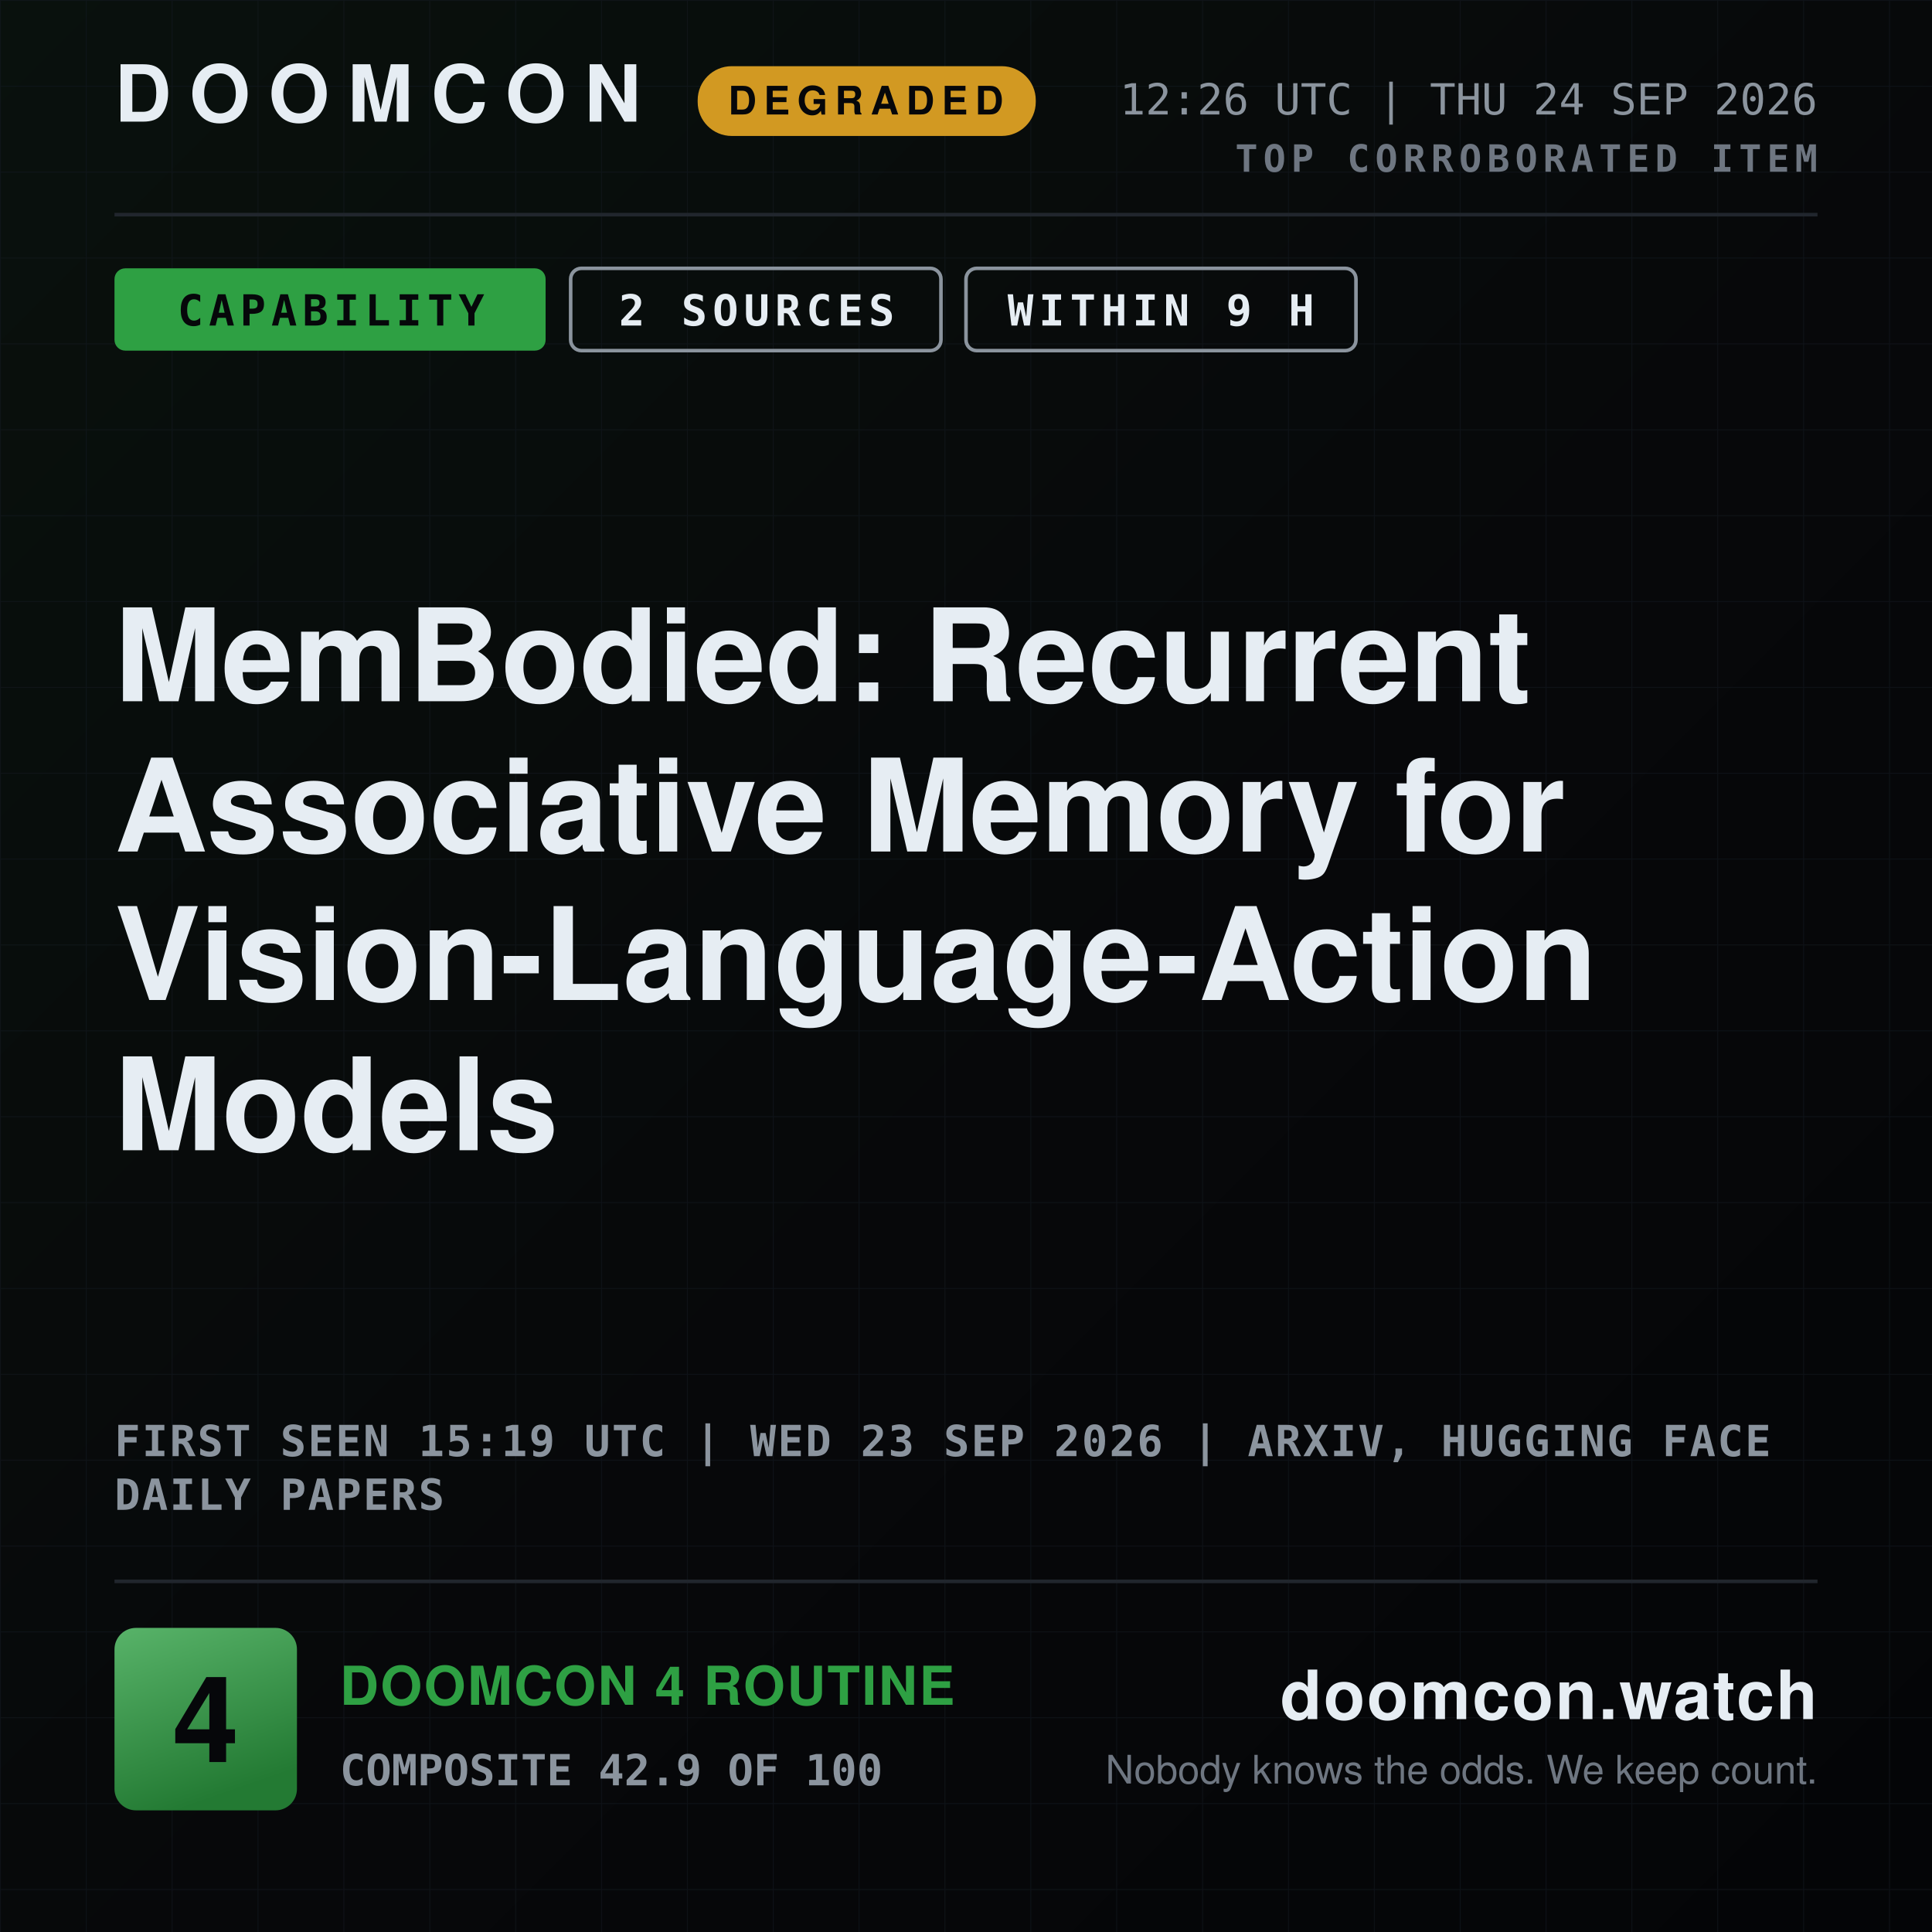
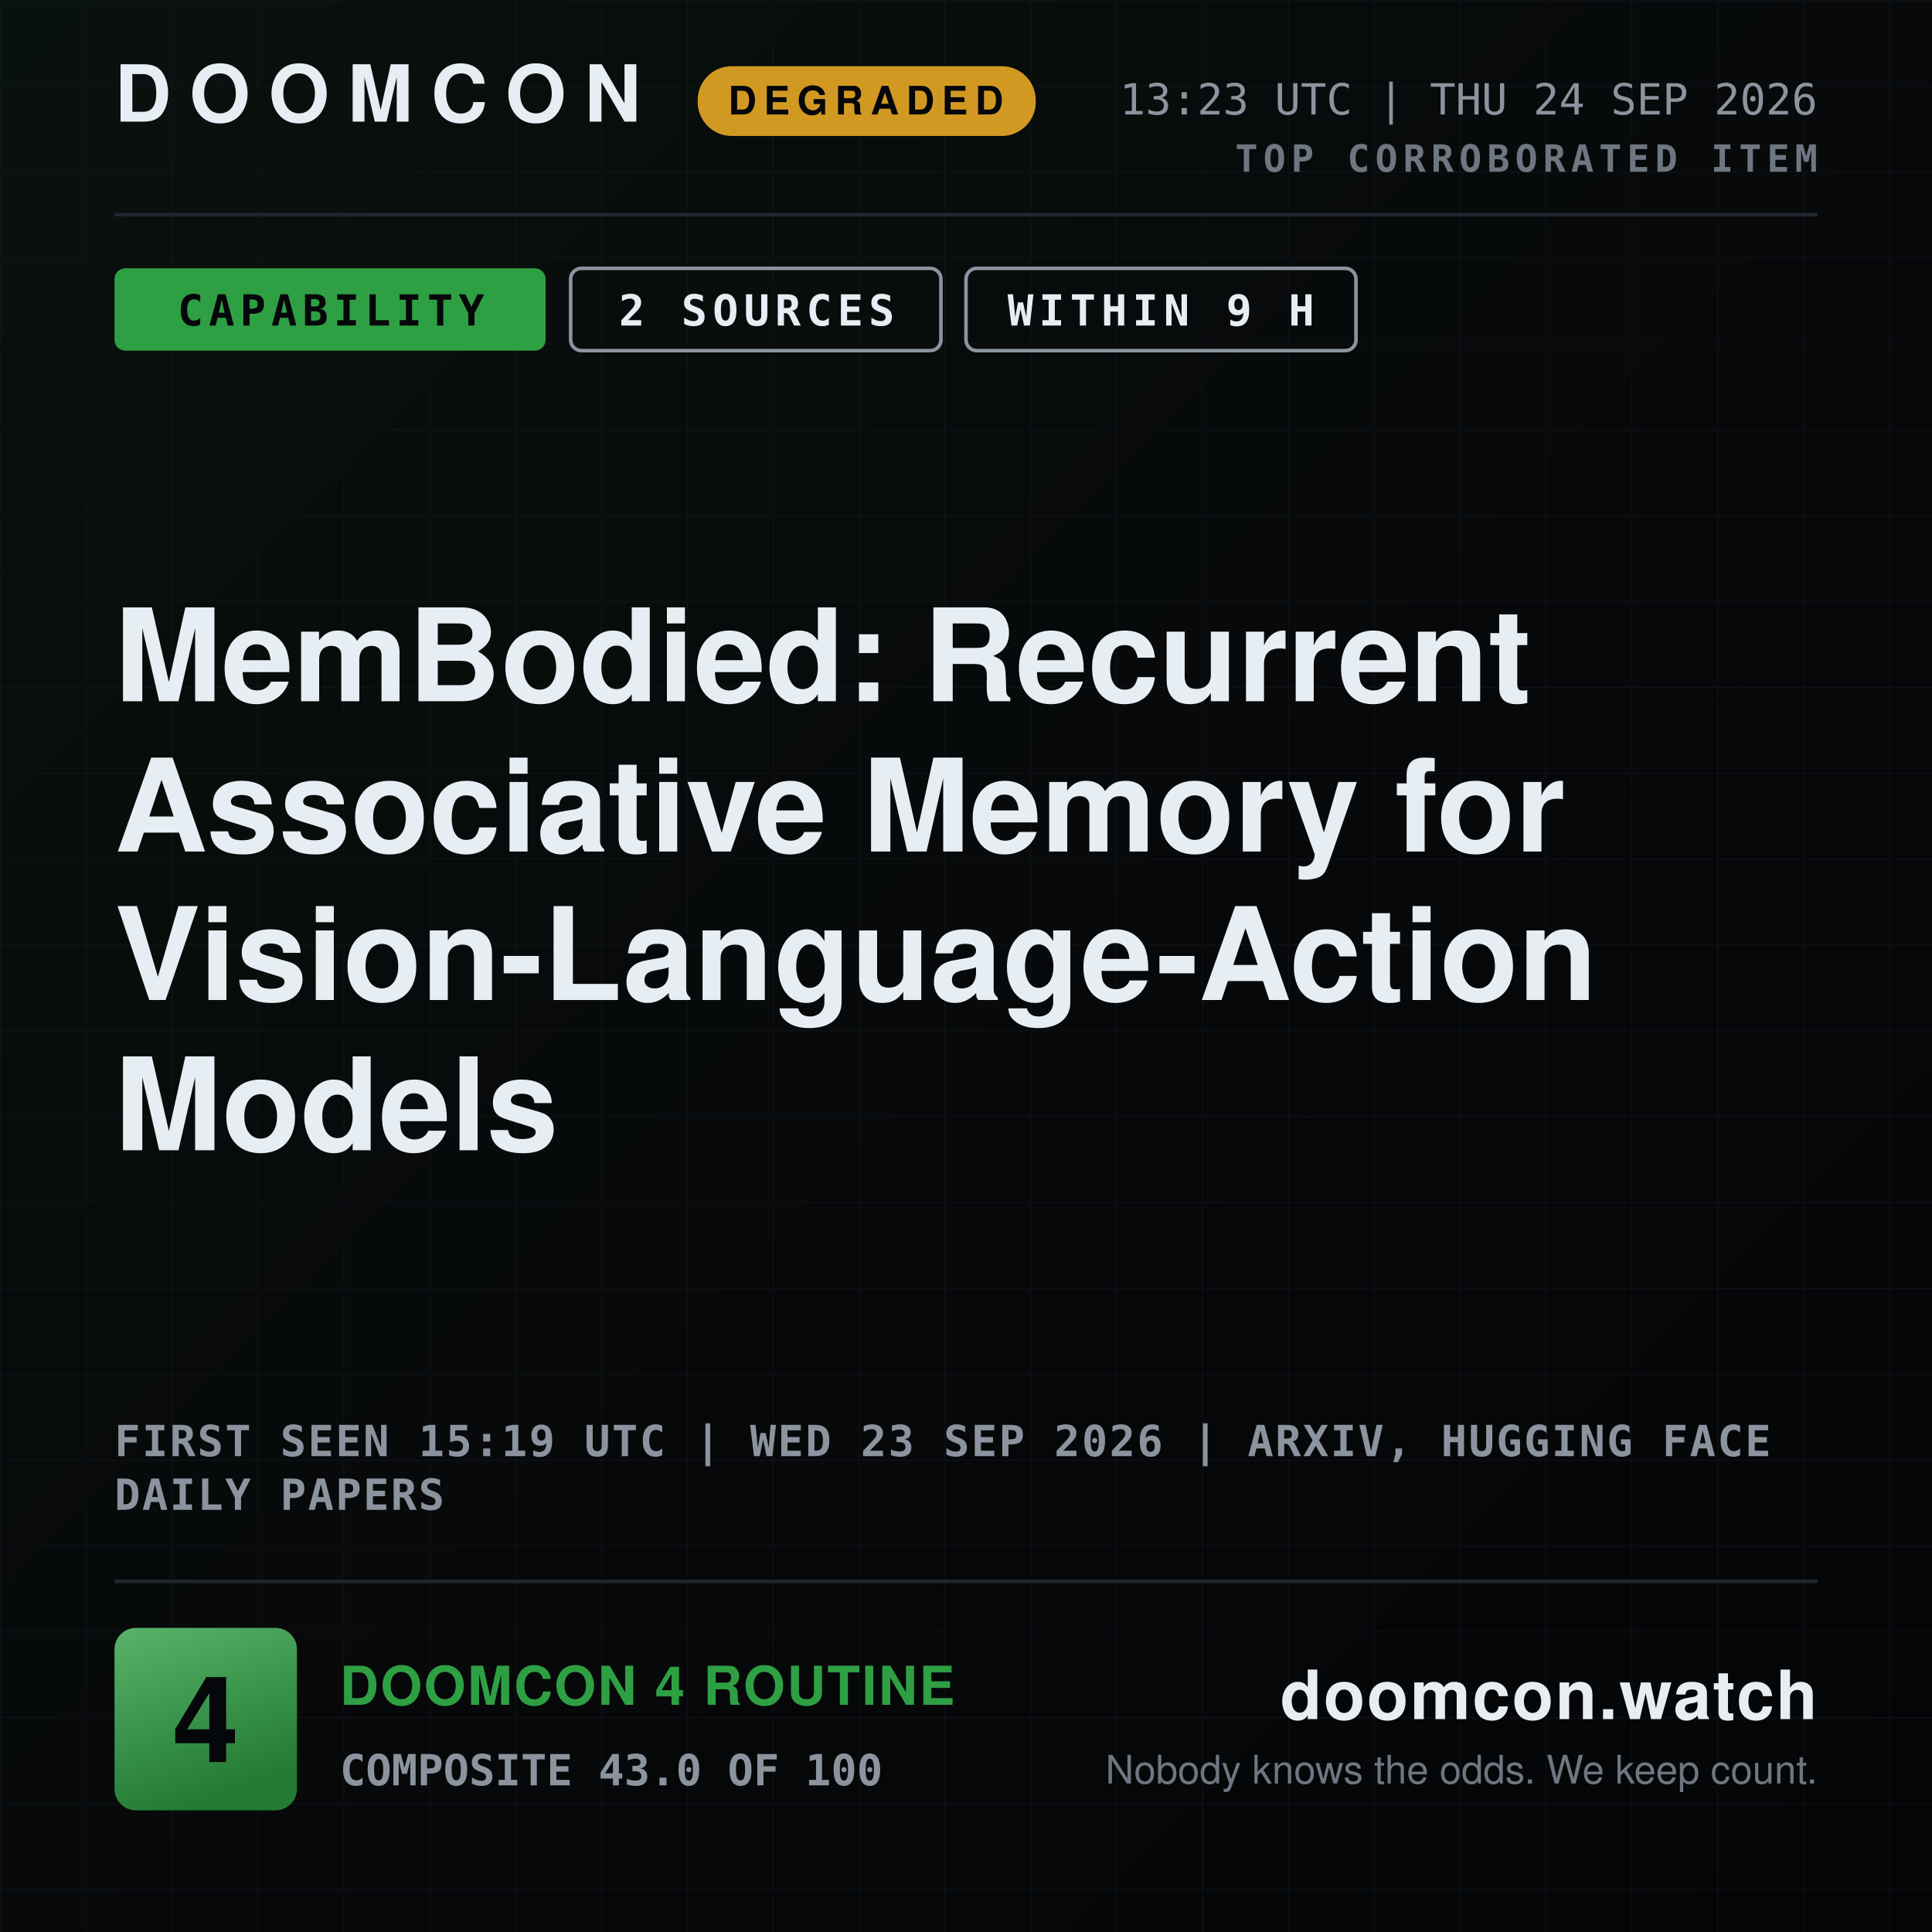
<svg xmlns="http://www.w3.org/2000/svg" width="1080" height="1080" viewBox="0 0 1080 1080" role="img" aria-label="DOOMCON 4 — MemBodied: Recurrent Associative Memory for Vision-Language-Action Models">
  <defs>
    <pattern id="dark-hatch" width="12" height="12" patternUnits="userSpaceOnUse" patternTransform="rotate(45)">
      <rect width="12" height="12" fill="#161b22" />
      <line x1="0" y1="0" x2="0" y2="12" stroke="#6e7681" stroke-width="4" />
    </pattern>
    <pattern id="grid" width="48" height="48" patternUnits="userSpaceOnUse">
      <path d="M48 0H0V48" fill="none" stroke="#141a22" stroke-width="1" />
    </pattern>
    <linearGradient id="grad-bg" x1="0" y1="0" x2="1" y2="1">
      <stop offset="0" stop-color="#09110d" />
      <stop offset="0.55" stop-color="#07080a" />
      <stop offset="1" stop-color="#040507" />
    </linearGradient>
    <linearGradient id="grad-chip" x1="0" y1="0" x2="0.35" y2="1">
      <stop offset="0" stop-color="#58b369" />
      <stop offset="1" stop-color="#237a33" />
    </linearGradient>
    <linearGradient id="grad-spark" x1="0" y1="0" x2="0" y2="1">
      <stop offset="0" stop-color="#2ea043" stop-opacity="0.45" />
      <stop offset="1" stop-color="#2ea043" stop-opacity="0.02" />
    </linearGradient>
  </defs>
  <rect x="0" y="0" width="1080" height="1080" fill="url(#grad-bg)" />
  <rect x="0" y="0" width="1080" height="1080" fill="url(#grid)" opacity="0.55" />
  <text x="64" y="68" font-family="ui-sans-serif, system-ui, -apple-system, Segoe UI, Helvetica, Arial, sans-serif" font-size="44" font-weight="800" fill="#e6edf3" text-anchor="start" letter-spacing="10">DOOMCON</text>
  <rect x="390" y="37" width="189" height="39" fill="#d29922" rx="19" />
  <text x="484" y="64" font-family="ui-sans-serif, system-ui, -apple-system, Segoe UI, Helvetica, Arial, sans-serif" font-size="22" font-weight="800" fill="#06070a" text-anchor="middle" letter-spacing="4">DEGRADED</text>
-   <text x="1016" y="64" font-family="ui-monospace, SFMono-Regular, Menlo, DejaVu Sans Mono, Consolas, monospace" font-size="24" font-weight="500" fill="#8b949e" text-anchor="end">12:26 UTC | THU 24 SEP 2026</text>
+   <text x="1016" y="64" font-family="ui-monospace, SFMono-Regular, Menlo, DejaVu Sans Mono, Consolas, monospace" font-size="24" font-weight="500" fill="#8b949e" text-anchor="end">13:23 UTC | THU 24 SEP 2026</text>
  <text x="1016" y="96" font-family="ui-monospace, SFMono-Regular, Menlo, DejaVu Sans Mono, Consolas, monospace" font-size="21" font-weight="700" fill="#6e7681" text-anchor="end" letter-spacing="3">TOP CORROBORATED ITEM</text>
  <line x1="64" y1="120" x2="1016" y2="120" stroke="#21262d" stroke-width="2" />
  <rect x="64" y="150" width="241" height="46" fill="#2ea043" rx="6" />
  <text x="185" y="182" font-family="ui-monospace, SFMono-Regular, Menlo, DejaVu Sans Mono, Consolas, monospace" font-size="24" font-weight="800" fill="#06070a" text-anchor="middle" letter-spacing="3">CAPABILITY</text>
  <rect x="319" y="150" width="207" height="46" fill="none" rx="6" stroke="#8b949e" stroke-width="2" />
  <text x="423" y="182" font-family="ui-monospace, SFMono-Regular, Menlo, DejaVu Sans Mono, Consolas, monospace" font-size="24" font-weight="800" fill="#e6edf3" text-anchor="middle" letter-spacing="3">2 SOURCES</text>
  <rect x="540" y="150" width="218" height="46" fill="none" rx="6" stroke="#8b949e" stroke-width="2" />
  <text x="649" y="182" font-family="ui-monospace, SFMono-Regular, Menlo, DejaVu Sans Mono, Consolas, monospace" font-size="24" font-weight="800" fill="#e6edf3" text-anchor="middle" letter-spacing="3">WITHIN 9 H</text>
  <text x="64" y="392" font-family="ui-sans-serif, system-ui, -apple-system, Segoe UI, Helvetica, Arial, sans-serif" font-size="72" font-weight="800" fill="#e6edf3" text-anchor="start">MemBodied: Recurrent</text>
  <text x="64" y="476" font-family="ui-sans-serif, system-ui, -apple-system, Segoe UI, Helvetica, Arial, sans-serif" font-size="72" font-weight="800" fill="#e6edf3" text-anchor="start">Associative Memory for</text>
  <text x="64" y="559" font-family="ui-sans-serif, system-ui, -apple-system, Segoe UI, Helvetica, Arial, sans-serif" font-size="72" font-weight="800" fill="#e6edf3" text-anchor="start">Vision-Language-Action</text>
  <text x="64" y="643" font-family="ui-sans-serif, system-ui, -apple-system, Segoe UI, Helvetica, Arial, sans-serif" font-size="72" font-weight="800" fill="#e6edf3" text-anchor="start">Models</text>
  <text x="64" y="814" font-family="ui-monospace, SFMono-Regular, Menlo, DejaVu Sans Mono, Consolas, monospace" font-size="24" font-weight="600" fill="#8b949e" text-anchor="start" letter-spacing="1">FIRST SEEN 15:19 UTC | WED 23 SEP 2026 | ARXIV, HUGGING FACE</text>
  <text x="64" y="844" font-family="ui-monospace, SFMono-Regular, Menlo, DejaVu Sans Mono, Consolas, monospace" font-size="24" font-weight="600" fill="#8b949e" text-anchor="start" letter-spacing="1">DAILY PAPERS</text>
  <line x1="64" y1="884" x2="1016" y2="884" stroke="#21262d" stroke-width="2" />
  <rect x="64" y="910" width="102" height="102" fill="url(#grad-chip)" rx="12" />
  <text x="115" y="985" font-family="ui-sans-serif, system-ui, -apple-system, Segoe UI, Helvetica, Arial, sans-serif" font-size="67" font-weight="800" fill="#06070a" text-anchor="middle">4</text>
  <text x="190" y="953" font-family="ui-sans-serif, system-ui, -apple-system, Segoe UI, Helvetica, Arial, sans-serif" font-size="30" font-weight="800" fill="#2ea043" text-anchor="start" letter-spacing="1">DOOMCON 4 ROUTINE</text>
-   <text x="190" y="998" font-family="ui-monospace, SFMono-Regular, Menlo, DejaVu Sans Mono, Consolas, monospace" font-size="24" font-weight="600" fill="#8b949e" text-anchor="start">COMPOSITE 42.9 OF 100</text>
+   <text x="190" y="998" font-family="ui-monospace, SFMono-Regular, Menlo, DejaVu Sans Mono, Consolas, monospace" font-size="24" font-weight="600" fill="#8b949e" text-anchor="start">COMPOSITE 43.0 OF 100</text>
  <text x="1016" y="961" font-family="ui-sans-serif, system-ui, -apple-system, Segoe UI, Helvetica, Arial, sans-serif" font-size="38" font-weight="800" fill="#e6edf3" text-anchor="end" letter-spacing="1">doomcon.watch</text>
  <text x="1016" y="997" font-family="ui-sans-serif, system-ui, -apple-system, Segoe UI, Helvetica, Arial, sans-serif" font-size="22" font-weight="500" fill="#6e7681" text-anchor="end">Nobody knows the odds. We keep count.</text>
</svg>
